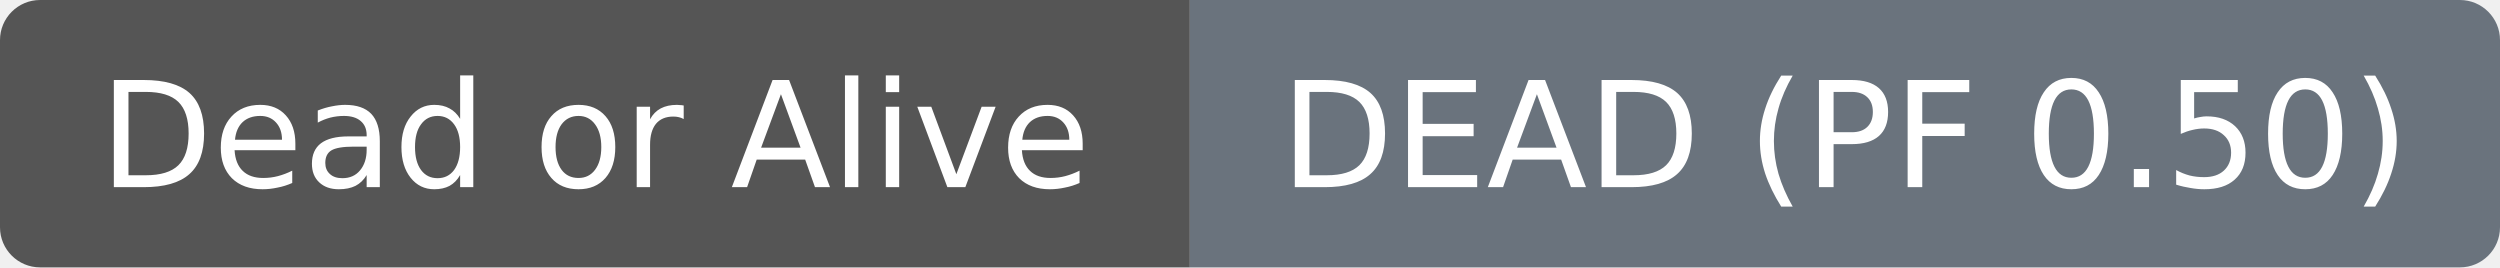
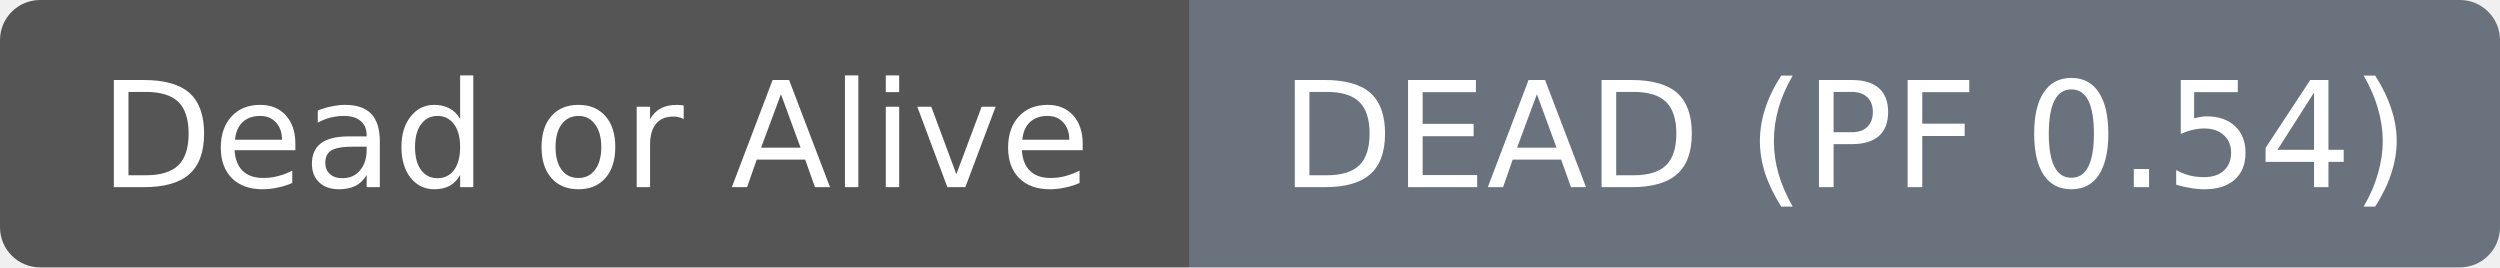
- <svg xmlns="http://www.w3.org/2000/svg" width="187" height="20" role="img" aria-label="Dead or Alive: DEAD (PF 0.50)">
+ <svg xmlns="http://www.w3.org/2000/svg" width="187" height="20" role="img" aria-label="Dead or Alive: DEAD (PF 0.54)">
  <clipPath id="r">
    <rect width="187" height="20" rx="3" fill="#fff" />
  </clipPath>
  <g clip-path="url(#r)">
    <rect width="89" height="20" fill="#555555" />
    <rect x="89" width="98" height="20" fill="#6a737d" />
  </g>
  <g fill="#ffffff" text-anchor="middle" font-family="DejaVu Sans,Verdana,Geneva,sans-serif" font-size="11">
    <text x="44.5" y="14">Dead or Alive</text>
  </g>
  <g fill="#ffffff" text-anchor="middle" font-family="DejaVu Sans,Verdana,Geneva,sans-serif" font-size="11">
-     <text x="138.0" y="14">DEAD (PF 0.50)</text>
+     <text x="138.0" y="14">DEAD (PF 0.54)</text>
  </g>
</svg>
